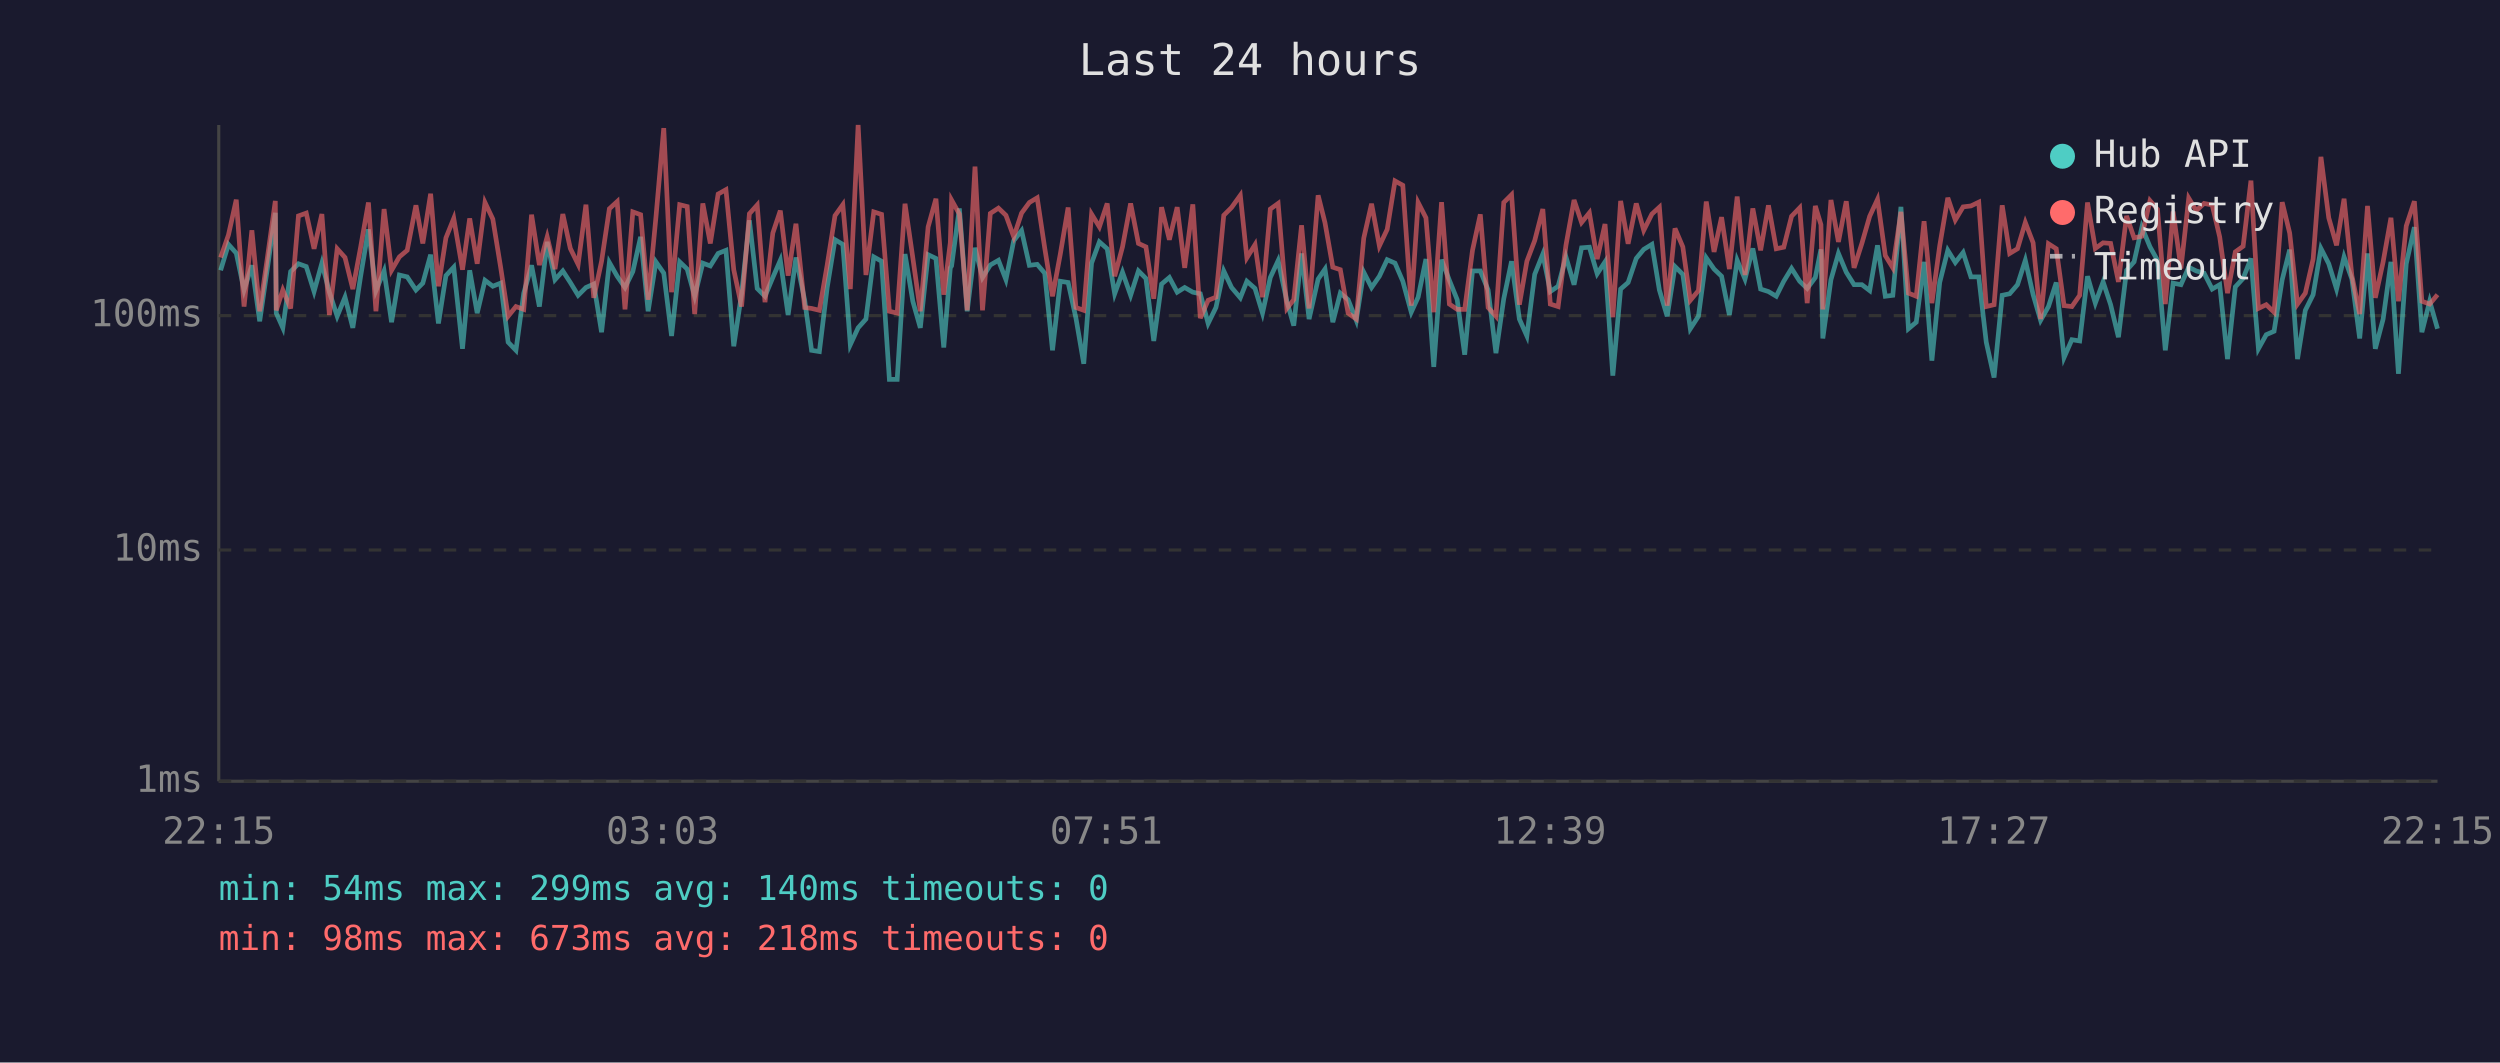
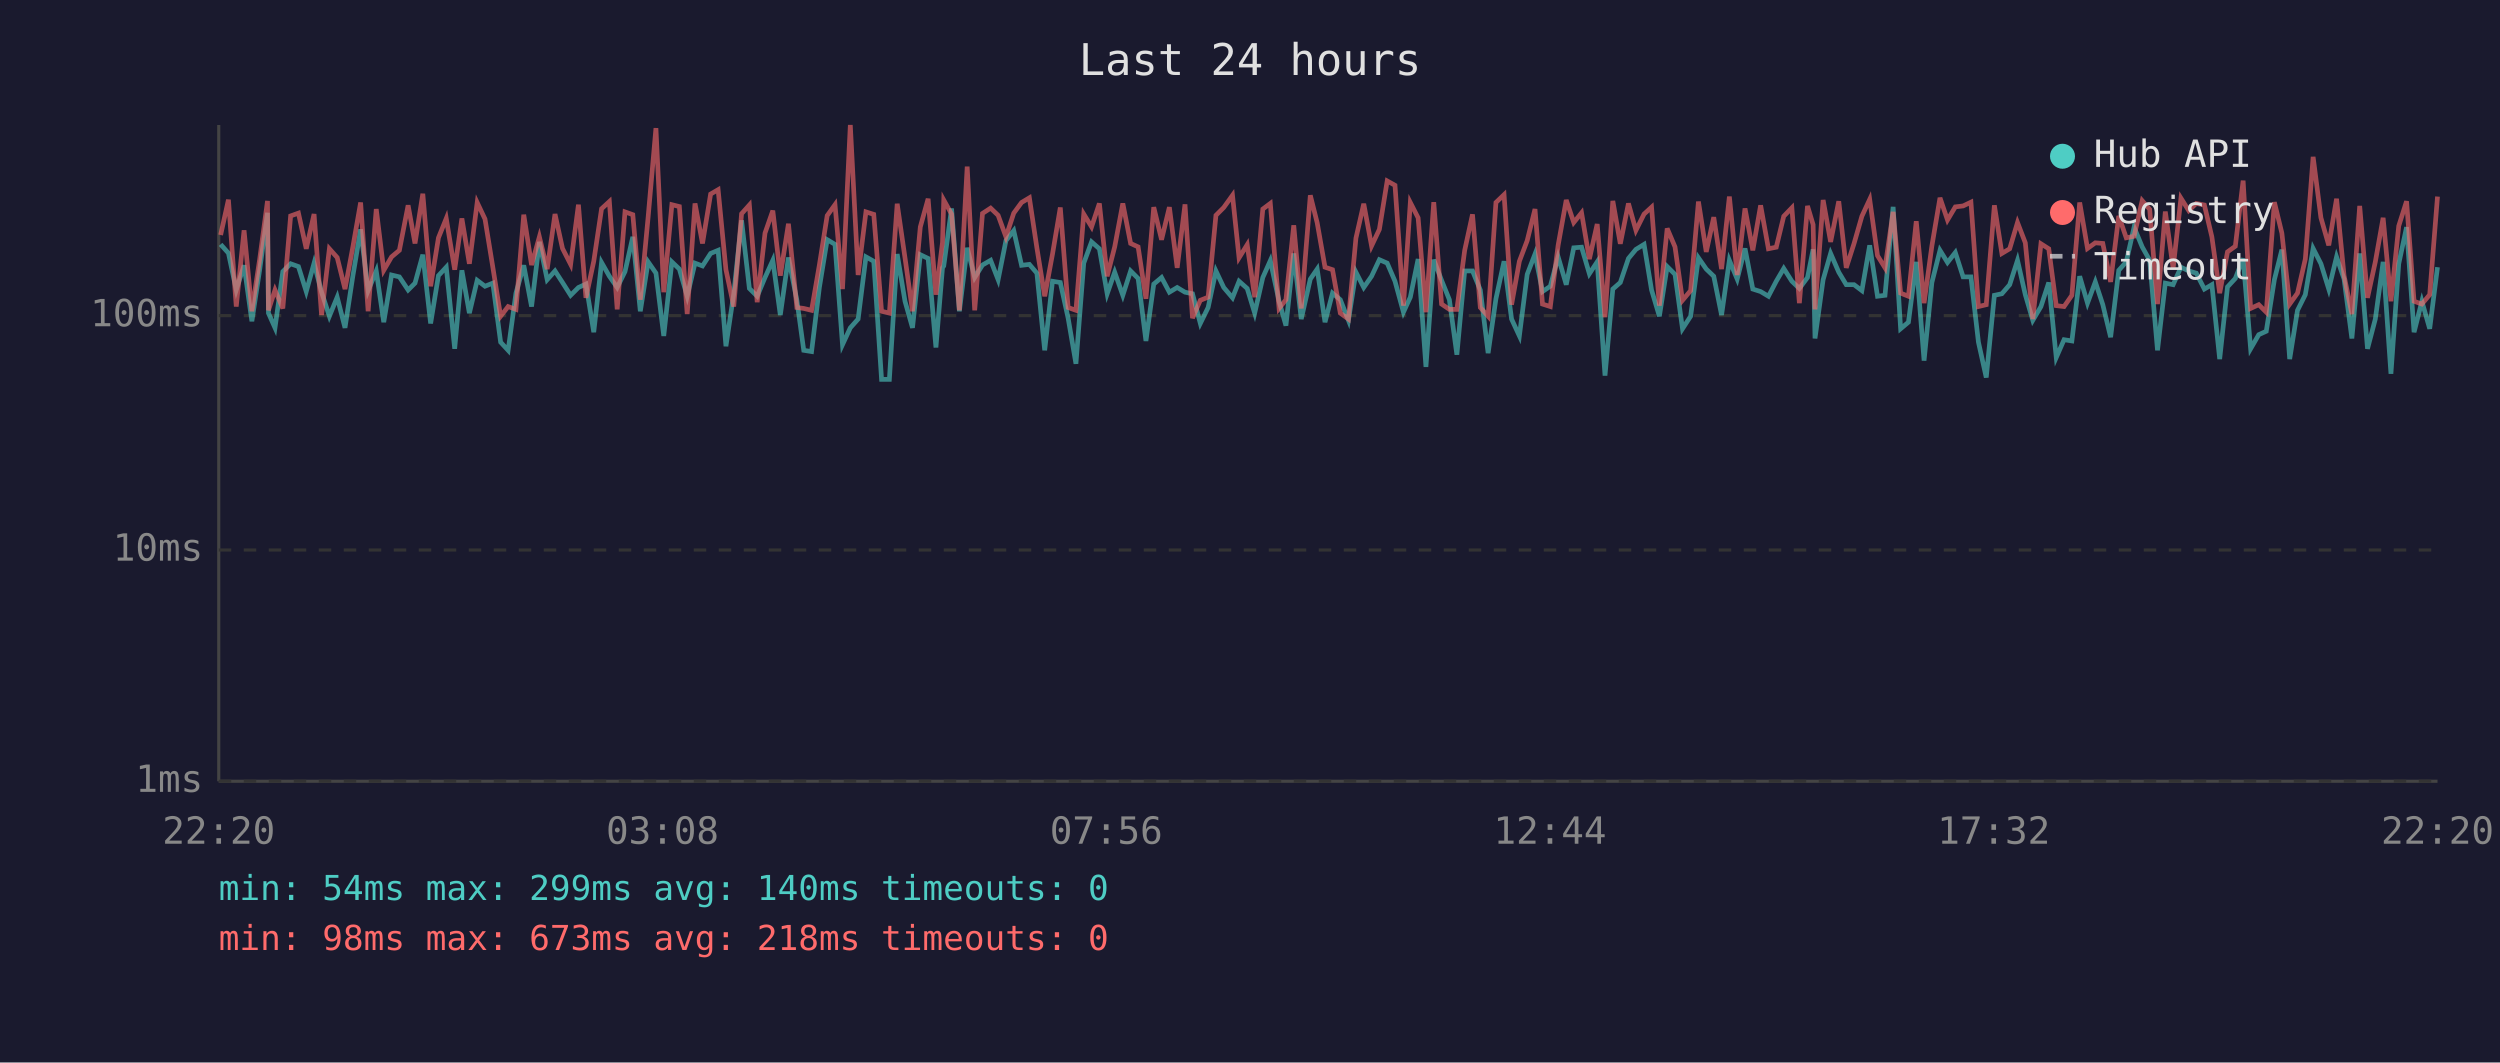
<svg xmlns="http://www.w3.org/2000/svg" viewBox="0 0 800 340" font-family="monospace" font-size="12">
  <rect width="800" height="340" fill="#1a1a2e" />
  <text x="400" y="24" fill="#e0e0e0" font-size="14" text-anchor="middle">Last 24 hours</text>
  <line x1="70" y1="40" x2="70" y2="250" stroke="#444" stroke-width="1" />
  <line x1="70" y1="250" x2="780" y2="250" stroke="#444" stroke-width="1" />
  <line x1="70" y1="250" x2="780" y2="250" stroke="#333" stroke-width="1" stroke-dasharray="4" />
  <text x="65" y="250" fill="#888" text-anchor="end" dominant-baseline="middle">1ms</text>
  <line x1="70" y1="176" x2="780" y2="176" stroke="#333" stroke-width="1" stroke-dasharray="4" />
  <text x="65" y="176" fill="#888" text-anchor="end" dominant-baseline="middle">10ms</text>
  <line x1="70" y1="101" x2="780" y2="101" stroke="#333" stroke-width="1" stroke-dasharray="4" />
  <text x="65" y="101" fill="#888" text-anchor="end" dominant-baseline="middle">100ms</text>
-   <text x="70" y="270" fill="#888" text-anchor="middle">22:15</text>
-   <text x="212" y="270" fill="#888" text-anchor="middle">03:03</text>
-   <text x="354" y="270" fill="#888" text-anchor="middle">07:51</text>
-   <text x="496" y="270" fill="#888" text-anchor="middle">12:39</text>
-   <text x="638" y="270" fill="#888" text-anchor="middle">17:27</text>
-   <text x="780" y="270" fill="#888" text-anchor="middle">22:15</text>
-   <polyline points="70.6,86.5 73.1,78.2 75.6,81.0 78.1,92.8 80.6,84.9 83.1,102.8 85.5,86.3 88.1,68.1 88.4,100.2 90.5,104.9 93.0,86.9 95.5,84.4 98.0,85.3 100.5,93.3 103.0,84.2 105.4,93.5 107.9,101.2 110.4,95.1 112.9,104.9 115.4,88.4 117.9,73.4 120.3,93.0 122.9,86.7 125.3,103.1 127.8,88.0 130.3,88.6 133.1,92.8 135.3,90.6 137.8,81.5 140.3,103.5 142.7,88.2 145.2,85.5 148.0,111.6 150.3,86.5 152.7,100.2 155.2,89.7 157.7,91.6 160.2,90.6 162.6,109.5 165.1,112.1 167.6,93.8 170.1,84.9 172.6,98.1 175.1,77.4 177.6,89.5 180.1,86.7 182.5,90.4 185.0,94.5 187.5,92.0 190.0,90.9 192.5,106.3 195.0,84.0 197.5,88.4 200.0,92.0 202.5,86.9 205.0,75.8 207.4,99.6 209.9,83.8 212.4,87.4 214.9,107.5 217.5,83.8 219.9,86.1 222.3,94.8 224.9,84.2 227.3,85.1 229.8,81.1 232.3,80.1 234.8,110.8 237.3,94.0 239.8,70.5 242.3,92.3 244.8,94.8 247.3,88.8 249.7,83.3 252.2,100.8 254.7,82.4 257.5,96.1 259.7,112.1 262.2,112.5 264.7,92.0 267.2,76.7 269.7,78.2 272.1,110.3 274.6,104.9 277.1,102.1 279.6,82.2 282.1,83.6 284.6,121.4 287.1,121.4 289.6,81.3 292.1,96.4 294.5,104.9 297.0,81.5 299.5,82.7 302.0,111.2 304.1,85.7 304.5,85.1 307.0,66.7 309.5,99.6 312.0,79.3 314.4,88.8 316.9,84.8 319.5,83.3 321.9,89.5 324.4,77.0 326.9,73.8 329.4,84.9 331.9,84.6 334.3,87.4 336.8,112.1 339.3,90.0 341.8,90.4 344.3,101.8 346.8,116.4 349.3,84.2 351.8,77.4 354.3,79.6 356.7,94.0 359.2,87.1 361.8,94.5 364.3,86.7 366.7,89.1 369.2,109.1 371.7,90.9 374.2,88.8 376.7,93.5 379.1,92.0 381.7,93.5 384.1,94.0 386.6,103.5 389.1,98.4 391.6,86.7 394.1,92.0 396.9,95.3 399.0,90.0 401.6,92.3 404.0,100.2 406.5,88.8 409.0,83.4 411.8,96.4 414.0,104.2 416.5,81.1 418.9,102.1 421.8,89.3 424.0,86.1 426.5,103.1 428.9,93.8 431.4,95.9 434.0,102.5 436.4,87.1 438.9,92.0 441.4,88.4 443.9,83.1 446.4,84.2 448.9,90.0 451.6,99.9 453.8,95.1 456.3,82.9 458.8,117.4 461.3,83.1 463.8,89.7 466.3,95.9 468.7,113.5 471.2,86.7 473.7,86.7 476.2,92.8 478.7,113.0 481.2,95.6 483.7,83.6 486.2,102.1 488.6,107.5 491.1,87.8 493.7,81.3 496.1,93.3 498.6,91.6 501.1,82.2 503.7,91.1 506.1,79.3 508.6,79.1 511.1,87.6 513.6,83.8 516.1,120.2 518.6,92.5 521.0,90.4 523.6,82.7 526.0,79.8 528.6,78.2 531.0,92.8 533.5,101.2 536.0,85.3 538.5,87.8 540.9,105.2 543.5,101.2 546.0,82.5 548.5,86.1 550.9,88.4 553.4,100.8 555.9,83.3 558.4,89.3 560.9,79.5 563.4,92.5 565.9,93.3 568.4,94.8 570.8,90.0 573.3,85.9 575.9,90.0 578.3,92.3 580.9,88.8 582.7,79.8 583.3,108.3 585.9,89.5 588.3,81.1 590.8,87.1 593.3,91.1 595.8,91.1 598.3,93.0 600.8,78.5 603.3,94.8 605.7,94.5 608.3,66.2 610.7,105.2 613.2,103.1 615.7,83.8 618.2,115.4 620.7,90.4 623.3,80.1 625.7,84.0 628.2,80.8 630.7,88.6 633.2,88.6 635.6,109.5 638.1,120.8 640.7,94.5 643.1,94.0 645.6,91.1 648.1,83.3 650.6,94.3 653.0,102.5 655.5,98.1 658.0,90.4 660.5,114.4 663.0,108.7 665.5,109.1 668.0,88.4 670.5,97.0 673.0,90.2 675.4,97.5 677.9,107.9 680.5,86.5 682.9,83.8 685.4,72.7 688.0,79.0 690.4,83.3 692.9,112.1 695.4,90.6 697.9,91.1 700.4,85.5 702.8,86.7 705.3,87.4 707.9,92.5 710.3,91.1 712.8,114.9 715.3,91.8 717.8,89.1 720.3,82.7 722.7,111.6 725.2,107.1 727.7,106.0 730.3,89.5 732.7,79.9 735.2,114.9 737.7,99.3 740.2,94.3 742.7,79.5 745.2,84.4 747.7,92.5 750.1,82.2 752.6,89.3 755.1,108.3 757.6,81.1 760.1,111.6 762.6,102.1 765.1,83.8 767.5,119.6 770.0,84.4 772.6,72.7 775.0,106.3 777.5,96.4 780.0,105.2" fill="none" stroke="#4ecdc4" stroke-width="1.5" opacity="0.6" />
-   <polyline points="70.6,82.4 73.1,75.2 75.6,63.9 78.1,98.1 80.6,73.7 83.1,99.6 85.5,82.9 88.1,64.3 88.4,99.3 90.5,92.8 93.0,98.7 95.5,69.1 98.0,68.2 100.5,79.6 103.0,68.5 105.4,100.8 107.9,79.6 110.4,82.4 112.9,92.5 115.4,79.1 117.9,64.8 120.3,99.6 122.9,66.9 125.3,86.5 127.8,82.2 130.3,80.1 133.1,65.7 135.3,77.9 137.8,62.0 140.3,91.6 142.7,76.1 145.2,69.9 148.0,86.3 150.3,69.9 152.7,84.4 155.2,64.8 157.7,70.1 160.2,85.5 162.6,101.2 165.1,98.1 167.6,99.0 170.1,68.7 172.6,84.8 175.1,75.8 177.6,86.1 180.1,68.5 182.5,79.5 185.0,84.6 187.5,65.5 190.0,95.3 192.5,83.6 195.0,66.8 197.5,64.5 200.0,99.0 202.5,67.8 205.0,68.7 207.4,95.9 209.9,69.5 212.4,41.0 214.9,93.5 217.5,65.5 219.9,66.1 222.3,100.5 224.9,65.1 227.3,77.9 229.8,62.1 232.3,60.7 234.8,86.3 237.3,98.1 239.8,68.4 242.3,65.6 244.8,96.7 247.3,74.6 249.7,67.4 252.2,88.2 254.7,71.6 257.5,98.4 259.7,98.7 262.2,99.3 264.7,84.8 267.2,69.0 269.7,65.5 272.1,92.5 274.6,40.0 277.1,88.0 279.6,67.8 282.1,68.6 284.6,99.6 287.1,100.2 289.6,65.2 292.1,82.5 294.5,99.6 297.0,72.6 299.5,63.6 302.0,94.3 304.1,77.6 304.5,64.0 307.0,68.5 309.5,99.3 312.0,53.3 314.4,99.3 316.9,68.3 319.5,66.6 321.9,68.9 324.4,75.8 326.9,68.2 329.4,64.8 331.9,63.3 334.3,79.3 336.8,94.8 339.3,81.3 341.8,66.4 344.3,98.4 346.8,99.3 349.3,68.5 351.8,72.6 354.3,65.1 356.7,88.4 359.2,79.0 361.8,65.1 364.3,77.9 366.7,79.0 369.2,95.6 371.7,66.3 374.2,76.7 376.7,66.3 379.1,85.7 381.7,65.4 384.1,101.8 386.6,96.1 389.1,95.1 391.6,68.9 394.1,66.4 396.9,62.5 399.0,82.5 401.6,78.3 404.0,95.1 406.5,66.9 409.0,65.1 411.8,98.7 414.0,95.9 416.5,72.1 418.9,98.7 421.8,62.5 424.0,71.3 426.5,85.5 428.9,86.3 431.4,100.2 434.0,102.1 436.4,76.2 438.9,65.2 441.4,78.7 443.9,73.4 446.4,57.9 448.9,59.3 451.6,97.8 453.8,64.8 456.3,69.7 458.8,99.9 461.3,64.7 463.8,97.3 466.3,99.0 468.7,99.0 471.2,80.1 473.7,68.6 476.2,98.4 478.7,101.2 481.2,64.8 483.7,62.3 486.2,97.5 488.6,83.6 491.1,77.0 493.7,66.9 496.1,97.3 498.6,98.1 501.1,78.5 503.7,64.0 506.1,71.2 508.6,68.1 511.1,82.9 513.6,71.7 516.1,101.5 518.6,64.3 521.0,78.0 523.6,65.1 526.0,73.7 528.6,68.5 531.0,66.3 533.5,97.8 536.0,73.1 538.5,79.0 540.9,96.1 543.5,93.0 546.0,64.5 548.5,80.6 550.9,69.5 553.4,86.1 555.9,62.9 558.4,88.0 560.9,66.7 563.4,80.1 565.9,65.7 568.4,79.6 570.8,79.1 573.3,69.2 575.9,66.5 578.3,97.0 580.9,65.9 582.7,71.9 583.3,99.0 585.9,64.0 588.3,77.4 590.8,64.4 593.3,85.7 595.8,77.9 598.3,69.2 600.8,63.8 603.3,81.8 605.7,85.7 608.3,67.8 610.7,93.8 613.2,94.8 615.7,70.8 618.2,97.0 620.7,78.7 623.3,63.3 625.7,70.4 628.2,66.2 630.7,65.9 633.2,64.7 635.6,98.1 638.1,97.5 640.7,65.7 643.1,81.1 645.6,79.6 648.1,71.2 650.6,77.7 653.0,102.1 655.5,78.0 658.0,79.6 660.5,97.8 663.0,98.1 665.5,94.5 668.0,64.8 670.5,79.5 673.0,77.7 675.4,77.9 677.9,90.2 680.5,69.1 682.9,76.1 685.4,75.6 688.0,64.2 690.4,67.0 692.9,97.3 695.4,67.7 697.9,85.9 700.4,63.4 702.8,67.4 705.3,65.1 707.9,65.6 710.3,75.8 712.8,93.8 715.3,80.6 717.8,78.8 720.3,57.8 722.7,98.7 725.2,97.5 727.7,99.9 730.3,64.7 732.7,74.6 735.2,97.3 737.7,93.8 740.2,82.9 742.7,50.2 745.2,69.7 747.7,78.5 750.1,63.6 752.6,88.2 755.1,100.5 757.6,65.9 760.1,95.3 762.6,83.8 765.1,69.7 767.5,96.4 770.0,72.3 772.6,64.4 775.0,96.4 777.5,97.3 780.0,94.3" fill="none" stroke="#ff6b6b" stroke-width="1.5" opacity="0.6" />
+   <text x="70" y="270" fill="#888" text-anchor="middle">22:20</text>
+   <text x="212" y="270" fill="#888" text-anchor="middle">03:08</text>
+   <text x="354" y="270" fill="#888" text-anchor="middle">07:56</text>
+   <text x="496" y="270" fill="#888" text-anchor="middle">12:44</text>
+   <text x="638" y="270" fill="#888" text-anchor="middle">17:32</text>
+   <text x="780" y="270" fill="#888" text-anchor="middle">22:20</text>
+   <polyline points="70.6,78.2 73.1,81.0 75.6,92.8 78.1,84.9 80.6,102.8 83.1,86.3 85.6,68.1 85.9,100.2 88.0,104.9 90.5,86.9 93.0,84.4 95.5,85.3 98.0,93.3 100.5,84.2 102.9,93.5 105.4,101.2 107.9,95.1 110.4,104.9 112.9,88.4 115.4,73.4 117.8,93.0 120.4,86.7 122.8,103.1 125.3,88.0 127.8,88.6 130.6,92.8 132.8,90.6 135.3,81.5 137.8,103.5 140.3,88.2 142.8,85.5 145.5,111.6 147.8,86.5 150.2,100.2 152.7,89.7 155.2,91.6 157.7,90.6 160.2,109.5 162.6,112.1 165.1,93.8 167.6,84.9 170.1,98.1 172.6,77.4 175.1,89.5 177.6,86.7 180.0,90.4 182.6,94.5 185.1,92.0 187.5,90.9 190.0,106.3 192.5,84.0 195.0,88.4 197.5,92.0 200.0,86.9 202.5,75.8 204.9,99.6 207.4,83.8 209.9,87.4 212.4,107.5 215.0,83.8 217.4,86.1 219.9,94.8 222.4,84.2 224.8,85.1 227.4,81.1 229.8,80.1 232.3,110.8 234.8,94.0 237.3,70.5 239.8,92.3 242.3,94.8 244.8,88.8 247.3,83.3 249.7,100.8 252.3,82.4 255.0,96.1 257.2,112.1 259.7,112.5 262.2,92.0 264.7,76.7 267.2,78.2 269.6,110.3 272.1,104.9 274.6,102.1 277.1,82.2 279.6,83.6 282.1,121.4 284.6,121.4 287.1,81.3 289.6,96.4 292.0,104.9 294.5,81.5 297.0,82.7 299.5,111.2 301.6,85.7 302.0,85.1 304.5,66.7 307.0,99.6 309.5,79.3 311.9,88.8 314.4,84.8 317.0,83.3 319.4,89.5 321.9,77.0 324.4,73.8 326.9,84.9 329.4,84.6 331.8,87.4 334.3,112.1 336.8,90.0 339.3,90.4 341.8,101.8 344.3,116.4 346.8,84.2 349.3,77.4 351.8,79.6 354.3,94.0 356.7,87.1 359.3,94.5 361.8,86.7 364.2,89.1 366.7,109.1 369.2,90.9 371.7,88.8 374.2,93.5 376.7,92.0 379.2,93.5 381.6,94.0 384.1,103.5 386.6,98.4 389.1,86.7 391.6,92.0 394.4,95.3 396.5,90.0 399.1,92.3 401.5,100.2 404.1,88.8 406.5,83.4 409.3,96.4 411.5,104.2 414.0,81.1 416.4,102.1 419.3,89.3 421.5,86.1 424.0,103.1 426.4,93.8 428.9,95.9 431.5,102.5 433.9,87.1 436.4,92.0 438.9,88.4 441.4,83.1 443.9,84.2 446.4,90.0 449.1,99.9 451.3,95.1 453.8,82.9 456.3,117.4 458.8,83.1 461.3,89.7 463.8,95.9 466.2,113.5 468.7,86.7 471.2,86.7 473.7,92.8 476.2,113.0 478.7,95.6 481.3,83.6 483.7,102.1 486.2,107.5 488.7,87.8 491.2,81.3 493.6,93.3 496.1,91.6 498.6,82.2 501.2,91.1 503.6,79.3 506.1,79.1 508.6,87.6 511.1,83.8 513.6,120.2 516.1,92.5 518.5,90.4 521.1,82.7 523.5,79.8 526.1,78.2 528.5,92.8 531.0,101.2 533.5,85.3 536.0,87.8 538.4,105.2 541.0,101.2 543.5,82.5 546.0,86.1 548.4,88.4 550.9,100.8 553.4,83.3 555.9,89.3 558.4,79.5 560.9,92.5 563.4,93.3 565.9,94.8 568.4,90.0 570.8,85.9 573.4,90.0 575.8,92.3 578.4,88.8 580.2,79.8 580.8,108.3 583.4,89.5 585.8,81.1 588.4,87.1 590.8,91.1 593.3,91.1 595.8,93.0 598.3,78.5 600.8,94.8 603.2,94.5 605.8,66.2 608.2,105.2 610.7,103.1 613.2,83.8 615.7,115.4 618.2,90.4 620.8,80.1 623.2,84.0 625.7,80.8 628.2,88.6 630.7,88.6 633.1,109.5 635.6,120.8 638.2,94.5 640.6,94.0 643.1,91.1 645.6,83.3 648.1,94.3 650.5,102.5 653.1,98.1 655.6,90.4 658.0,114.4 660.5,108.7 663.0,109.1 665.5,88.4 668.0,97.0 670.5,90.2 672.9,97.5 675.4,107.9 678.0,86.5 680.4,83.8 682.9,72.7 685.5,79.0 687.9,83.3 690.4,112.1 692.9,90.6 695.4,91.1 697.9,85.5 700.4,86.7 702.8,87.4 705.4,92.5 707.8,91.1 710.3,114.9 712.8,91.8 715.3,89.1 717.8,82.7 720.2,111.6 722.8,107.1 725.2,106.0 727.8,89.5 730.2,79.9 732.7,114.9 735.2,99.3 737.7,94.3 740.2,79.5 742.7,84.4 745.2,92.5 747.7,82.2 750.1,89.3 752.6,108.3 755.1,81.1 757.6,111.6 760.1,102.1 762.6,83.8 765.1,119.6 767.6,84.4 770.1,72.7 772.5,106.3 775.0,96.4 777.5,105.2 780.0,85.5" fill="none" stroke="#4ecdc4" stroke-width="1.5" opacity="0.6" />
+   <polyline points="70.6,75.2 73.1,63.9 75.6,98.1 78.1,73.7 80.6,99.6 83.1,82.9 85.6,64.3 85.9,99.3 88.0,92.8 90.5,98.7 93.0,69.1 95.5,68.2 98.0,79.6 100.5,68.5 102.9,100.8 105.4,79.6 107.9,82.4 110.4,92.5 112.9,79.1 115.4,64.8 117.8,99.6 120.4,66.9 122.8,86.5 125.3,82.2 127.8,80.1 130.6,65.7 132.8,77.9 135.3,62.0 137.8,91.6 140.3,76.1 142.8,69.9 145.5,86.3 147.8,69.9 150.2,84.4 152.7,64.8 155.2,70.1 157.7,85.5 160.2,101.2 162.6,98.1 165.1,99.0 167.6,68.7 170.1,84.8 172.6,75.8 175.1,86.1 177.6,68.5 180.0,79.5 182.6,84.6 185.1,65.5 187.5,95.3 190.0,83.6 192.5,66.8 195.0,64.5 197.5,99.0 200.0,67.8 202.5,68.7 204.9,95.9 207.4,69.5 209.9,41.0 212.4,93.5 215.0,65.5 217.4,66.1 219.9,100.5 222.4,65.1 224.8,77.9 227.4,62.1 229.8,60.7 232.3,86.3 234.8,98.1 237.3,68.4 239.8,65.6 242.3,96.7 244.8,74.6 247.3,67.4 249.7,88.2 252.3,71.6 255.0,98.4 257.2,98.7 259.7,99.3 262.2,84.8 264.7,69.0 267.2,65.5 269.6,92.5 272.1,40.0 274.6,88.0 277.1,67.8 279.6,68.6 282.1,99.6 284.6,100.2 287.1,65.2 289.6,82.5 292.0,99.6 294.5,72.6 297.0,63.6 299.5,94.3 301.6,77.6 302.0,64.0 304.5,68.5 307.0,99.3 309.5,53.3 311.9,99.3 314.4,68.3 317.0,66.6 319.4,68.9 321.9,75.8 324.4,68.2 326.9,64.8 329.4,63.3 331.8,79.3 334.3,94.8 336.8,81.3 339.3,66.4 341.8,98.4 344.3,99.3 346.8,68.5 349.3,72.6 351.8,65.1 354.3,88.4 356.7,79.0 359.3,65.1 361.8,77.9 364.2,79.0 366.7,95.6 369.2,66.3 371.7,76.7 374.2,66.3 376.7,85.7 379.2,65.4 381.6,101.8 384.1,96.1 386.6,95.1 389.1,68.9 391.6,66.4 394.4,62.5 396.5,82.5 399.1,78.3 401.5,95.1 404.1,66.9 406.5,65.1 409.3,98.7 411.5,95.9 414.0,72.1 416.4,98.7 419.3,62.5 421.5,71.3 424.0,85.5 426.4,86.3 428.9,100.2 431.5,102.1 433.9,76.2 436.4,65.2 438.9,78.7 441.4,73.4 443.9,57.9 446.4,59.3 449.1,97.8 451.3,64.8 453.8,69.7 456.3,99.9 458.8,64.7 461.3,97.3 463.8,99.0 466.2,99.0 468.7,80.1 471.2,68.6 473.7,98.4 476.2,101.2 478.7,64.8 481.3,62.3 483.7,97.5 486.2,83.6 488.7,77.0 491.2,66.9 493.6,97.3 496.1,98.1 498.6,78.5 501.2,64.0 503.6,71.2 506.1,68.1 508.6,82.9 511.1,71.7 513.6,101.5 516.1,64.3 518.5,78.0 521.1,65.1 523.5,73.7 526.1,68.5 528.5,66.3 531.0,97.8 533.5,73.1 536.0,79.0 538.4,96.1 541.0,93.0 543.5,64.5 546.0,80.6 548.4,69.5 550.9,86.1 553.4,62.9 555.9,88.0 558.4,66.7 560.9,80.1 563.4,65.7 565.9,79.6 568.4,79.1 570.8,69.2 573.4,66.5 575.8,97.0 578.4,65.9 580.2,71.9 580.8,99.0 583.4,64.0 585.8,77.4 588.4,64.4 590.8,85.7 593.3,77.9 595.8,69.2 598.3,63.8 600.8,81.8 603.2,85.7 605.8,67.8 608.2,93.8 610.7,94.8 613.2,70.8 615.7,97.0 618.2,78.7 620.8,63.3 623.2,70.4 625.7,66.2 628.2,65.9 630.7,64.7 633.1,98.1 635.6,97.5 638.2,65.7 640.6,81.1 643.1,79.6 645.6,71.2 648.1,77.7 650.5,102.1 653.1,78.0 655.6,79.6 658.0,97.8 660.5,98.1 663.0,94.5 665.5,64.8 668.0,79.5 670.5,77.7 672.9,77.9 675.4,90.2 678.0,69.1 680.4,76.1 682.9,75.6 685.5,64.2 687.9,67.0 690.4,97.3 692.9,67.7 695.4,85.9 697.9,63.4 700.4,67.4 702.8,65.1 705.4,65.6 707.8,75.8 710.3,93.8 712.8,80.6 715.3,78.8 717.8,57.8 720.2,98.7 722.8,97.5 725.2,99.9 727.8,64.7 730.2,74.6 732.7,97.3 735.2,93.8 737.7,82.9 740.2,50.2 742.7,69.7 745.2,78.5 747.7,63.6 750.1,88.2 752.6,100.5 755.1,65.9 757.6,95.3 760.1,83.8 762.6,69.7 765.1,96.4 767.6,72.3 770.1,64.4 772.5,96.4 775.0,97.3 777.5,94.3 780.0,62.9" fill="none" stroke="#ff6b6b" stroke-width="1.5" opacity="0.6" />
  <circle cx="660" cy="50" r="4" fill="#4ecdc4" />
  <text x="670" y="50" fill="#e0e0e0" dominant-baseline="middle">Hub API</text>
  <circle cx="660" cy="68" r="4" fill="#ff6b6b" />
  <text x="670" y="68" fill="#e0e0e0" dominant-baseline="middle">Registry</text>
  <line x1="656" y1="82" x2="664" y2="82" stroke="#e0e0e0" stroke-width="1.5" stroke-dasharray="4,3" opacity="0.7" />
  <text x="670" y="86" fill="#e0e0e0" dominant-baseline="middle">Timeout</text>
  <text x="70" y="288" fill="#4ecdc4" font-size="11">min: 54ms  max: 299ms  avg: 140ms  timeouts: 0</text>
  <text x="70" y="304" fill="#ff6b6b" font-size="11">min: 98ms  max: 673ms  avg: 218ms  timeouts: 0</text>
</svg>
